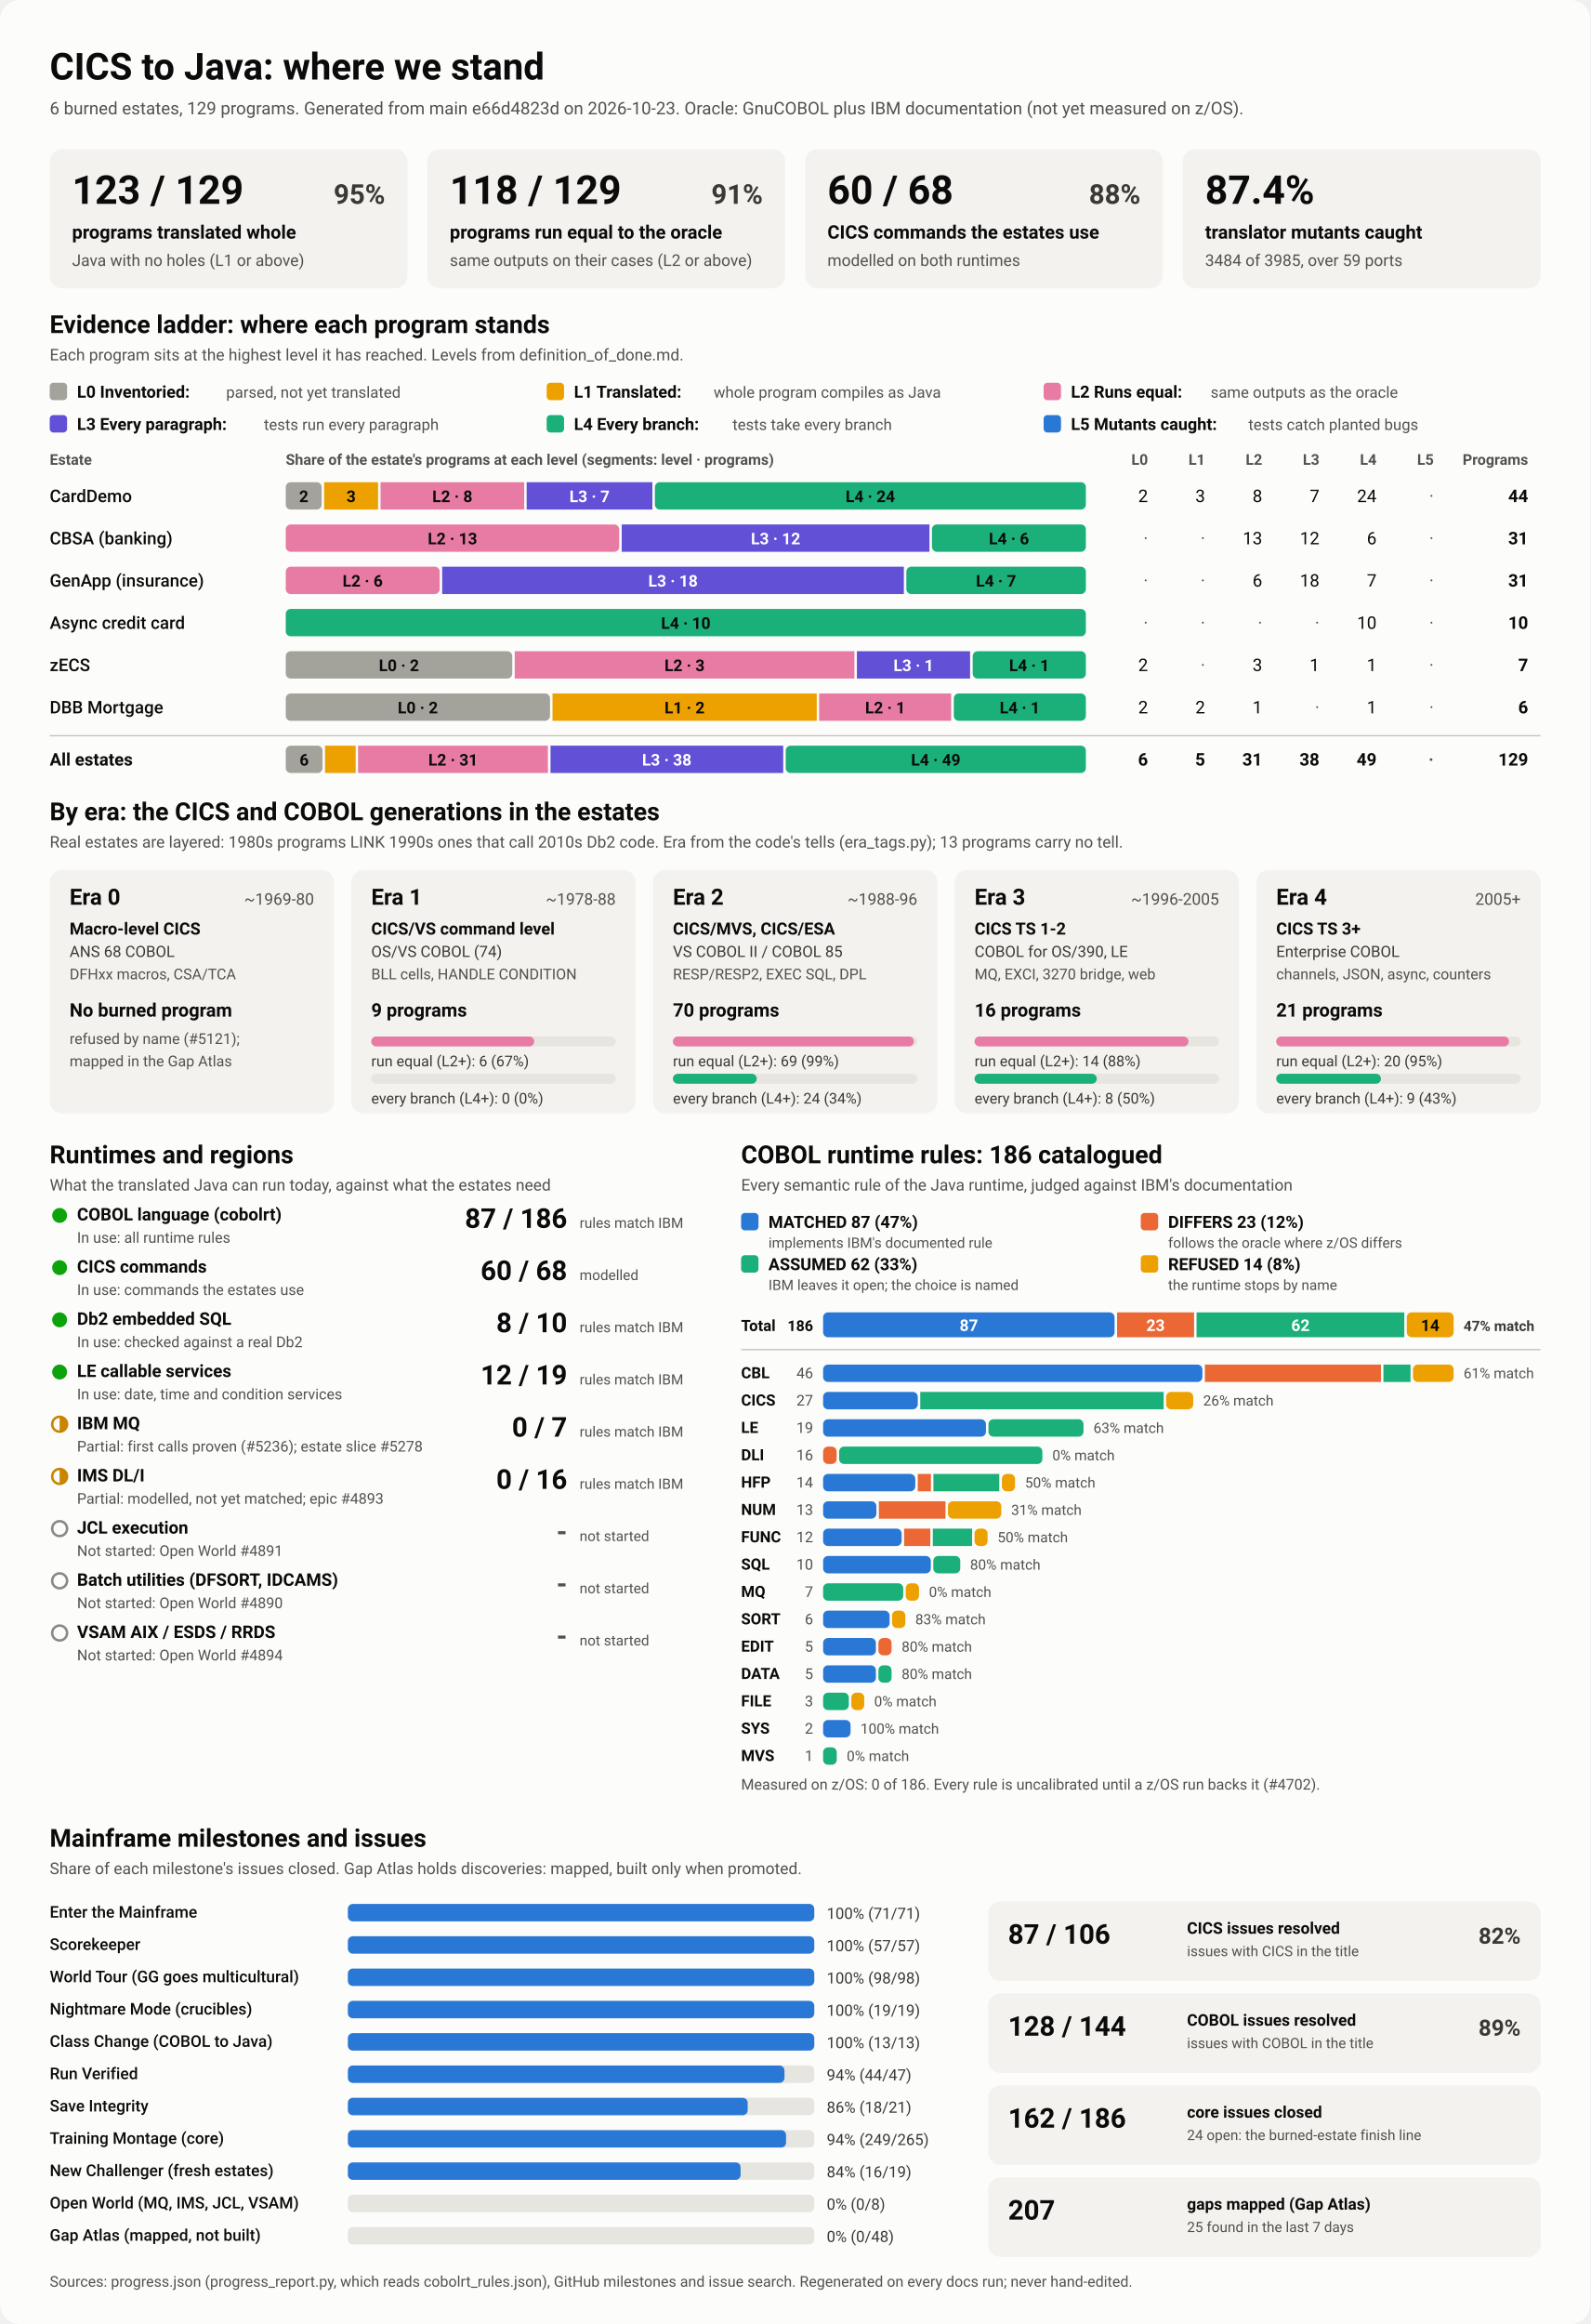
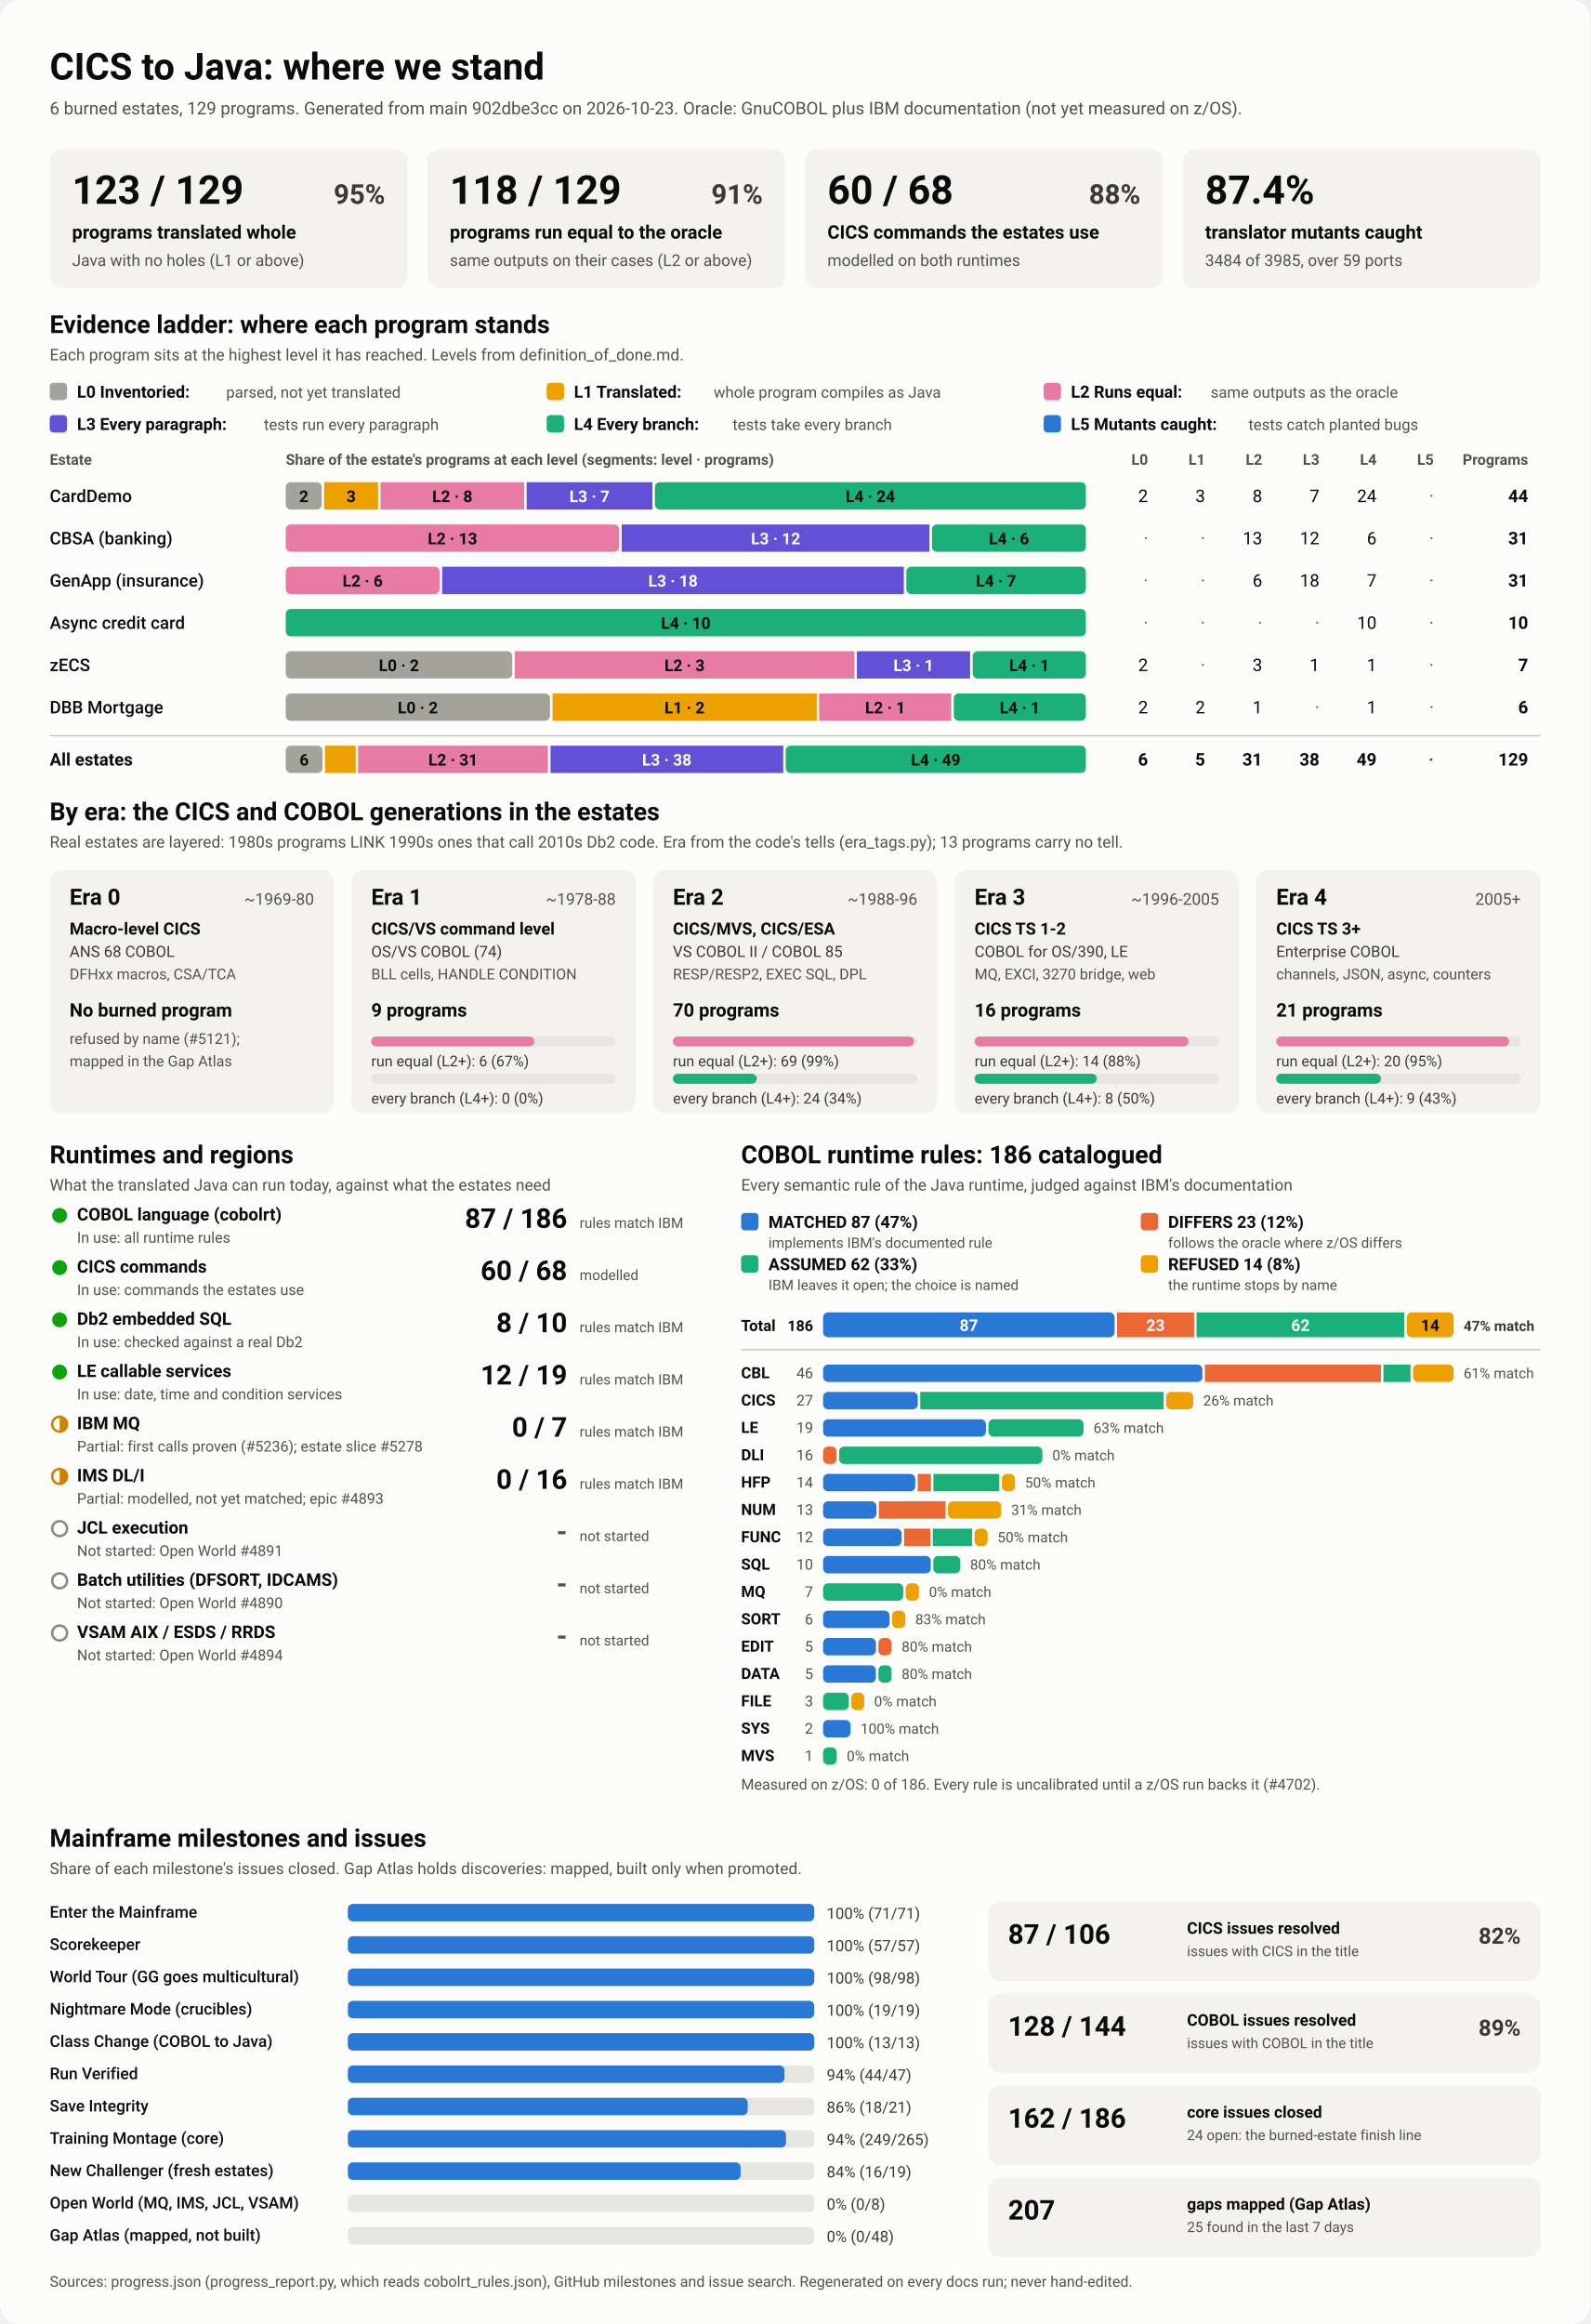
<svg xmlns="http://www.w3.org/2000/svg" viewBox="0 0 1280 1870" width="1280" height="1870" role="img" aria-labelledby="ttl">
  <style>
    svg { font-family: system-ui, -apple-system, 'Segoe UI', Roboto, Helvetica, Arial, sans-serif; }
    .bg { fill: #fcfcfb; }
    .card { fill: #f3f2ef; }
    .track { fill: #e6e5e0; }
    .rule { stroke: #c3c2b7; stroke-width: 1; }
    .t1 { fill: #0b0b0b; } .t2 { fill: #3a3936; } .t3 { fill: #52514e; }
    .on-dark { fill: #ffffff; } .on-light { fill: #0b0b0b; }
    .lv0 { fill: #a3a29b; } .lv1 { fill: #eda100; } .lv2 { fill: #e87ba4; } .lv3 { fill: #6250d6; } .lv4 { fill: #1baf7a; } .lv5 { fill: #2a78d6; } 
    .s0 { fill: #2a78d6; } .s1 { fill: #eb6834; } .s2 { fill: #1baf7a; } .s3 { fill: #eda100; } 
    .prog { fill: #2a78d6; }
    .st-good { fill: #0ca30c; } .st-warn { fill: none; stroke: #c98500; stroke-width: 2; }
    .st-warn-fill { fill: #c98500; } .st-none { fill: none; stroke: #8a8984; stroke-width: 2; }
    @media (prefers-color-scheme: dark) {
      .bg { fill: #1a1a19; } .card { fill: #242422; } .track { fill: #383835; } .rule { stroke: #52514e; }
      .t1 { fill: #f0efec; } .t2 { fill: #dddcd6; } .t3 { fill: #c3c2b7; }
      .on-light { fill: #0b0b0b; } .prog { fill: #3987e5; }
      .lv0 { fill: #6b6a64; } .lv1 { fill: #c98500; } .lv2 { fill: #d55181; } .lv3 { fill: #9085e9; } .lv4 { fill: #199e70; } .lv5 { fill: #3987e5; } 
      .s0 { fill: #3987e5; } .s1 { fill: #d95926; } .s2 { fill: #199e70; } .s3 { fill: #c98500; } 
    }
  </style>
  <rect class="bg" width="1280" height="1870" rx="16" />
  <text x="40.0" y="64.0" class="t1" font-size="30" font-weight="700" text-anchor="start">CICS to Java: where we stand</text>
-   <text x="40.0" y="92.0" class="t3" font-size="14" font-weight="400" text-anchor="start">6 burned estates, 129 programs. Generated from main e66d4823d on 2026-10-23. Oracle: GnuCOBOL plus IBM documentation (not yet measured on z/OS).</text>
+   <text x="40.0" y="92.0" class="t3" font-size="14" font-weight="400" text-anchor="start">6 burned estates, 129 programs. Generated from main 902dbe3cc on 2026-10-23. Oracle: GnuCOBOL plus IBM documentation (not yet measured on z/OS).</text>
  <rect x="40.0" y="120.0" width="288.0" height="112.0" rx="10" class="card" />
  <text x="58.0" y="164.0" class="t1" font-size="32" font-weight="700" text-anchor="start">123 / 129</text>
  <text x="310.0" y="164.0" class="t2" font-size="22" font-weight="600" text-anchor="end">95%</text>
  <text x="58.0" y="192.0" class="t1" font-size="15" font-weight="600" text-anchor="start">programs translated whole</text>
  <text x="58.0" y="214.0" class="t3" font-size="13" font-weight="400" text-anchor="start">Java with no holes (L1 or above)</text>
  <rect x="344.0" y="120.0" width="288.0" height="112.0" rx="10" class="card" />
  <text x="362.0" y="164.0" class="t1" font-size="32" font-weight="700" text-anchor="start">118 / 129</text>
  <text x="614.0" y="164.0" class="t2" font-size="22" font-weight="600" text-anchor="end">91%</text>
  <text x="362.0" y="192.0" class="t1" font-size="15" font-weight="600" text-anchor="start">programs run equal to the oracle</text>
  <text x="362.0" y="214.0" class="t3" font-size="13" font-weight="400" text-anchor="start">same outputs on their cases (L2 or above)</text>
  <rect x="648.0" y="120.0" width="288.0" height="112.0" rx="10" class="card" />
  <text x="666.0" y="164.0" class="t1" font-size="32" font-weight="700" text-anchor="start">60 / 68</text>
  <text x="918.0" y="164.0" class="t2" font-size="22" font-weight="600" text-anchor="end">88%</text>
  <text x="666.0" y="192.0" class="t1" font-size="15" font-weight="600" text-anchor="start">CICS commands the estates use</text>
  <text x="666.0" y="214.0" class="t3" font-size="13" font-weight="400" text-anchor="start">modelled on both runtimes</text>
  <rect x="952.0" y="120.0" width="288.0" height="112.0" rx="10" class="card" />
  <text x="970.0" y="164.0" class="t1" font-size="32" font-weight="700" text-anchor="start">87.4%</text>
  <text x="970.0" y="192.0" class="t1" font-size="15" font-weight="600" text-anchor="start">translator mutants caught</text>
  <text x="970.0" y="214.0" class="t3" font-size="13" font-weight="400" text-anchor="start">3484 of 3985, over 59 ports</text>
  <text x="40.0" y="268.0" class="t1" font-size="20" font-weight="700" text-anchor="start">Evidence ladder: where each program stands</text>
  <text x="40.0" y="290.0" class="t3" font-size="13" font-weight="400" text-anchor="start">Each program sits at the highest level it has reached. Levels from definition_of_done.md.</text>
  <rect x="40.0" y="308.0" width="14.0" height="14.0" rx="3" class="lv0" />
  <text x="62.0" y="320.0" class="t1" font-size="13.5" font-weight="600" text-anchor="start">L0 Inventoried:</text>
  <text x="182.0" y="320.0" class="t3" font-size="12.5" font-weight="400" text-anchor="start">parsed, not yet translated</text>
  <rect x="440.0" y="308.0" width="14.0" height="14.0" rx="3" class="lv1" />
  <text x="462.0" y="320.0" class="t1" font-size="13.5" font-weight="600" text-anchor="start">L1 Translated:</text>
  <text x="574.4" y="320.0" class="t3" font-size="12.5" font-weight="400" text-anchor="start">whole program compiles as Java</text>
  <rect x="840.0" y="308.0" width="14.0" height="14.0" rx="3" class="lv2" />
  <text x="862.0" y="320.0" class="t1" font-size="13.5" font-weight="600" text-anchor="start">L2 Runs equal:</text>
  <text x="974.4" y="320.0" class="t3" font-size="12.5" font-weight="400" text-anchor="start">same outputs as the oracle</text>
  <rect x="40.0" y="334.0" width="14.0" height="14.0" rx="3" class="lv3" />
  <text x="62.0" y="346.0" class="t1" font-size="13.5" font-weight="600" text-anchor="start">L3 Every paragraph:</text>
  <text x="212.4" y="346.0" class="t3" font-size="12.5" font-weight="400" text-anchor="start">tests run every paragraph</text>
  <rect x="440.0" y="334.0" width="14.0" height="14.0" rx="3" class="lv4" />
  <text x="462.0" y="346.0" class="t1" font-size="13.5" font-weight="600" text-anchor="start">L4 Every branch:</text>
  <text x="589.6" y="346.0" class="t3" font-size="12.5" font-weight="400" text-anchor="start">tests take every branch</text>
  <rect x="840.0" y="334.0" width="14.0" height="14.0" rx="3" class="lv5" />
  <text x="862.0" y="346.0" class="t1" font-size="13.5" font-weight="600" text-anchor="start">L5 Mutants caught:</text>
  <text x="1004.8" y="346.0" class="t3" font-size="12.5" font-weight="400" text-anchor="start">tests catch planted bugs</text>
  <text x="40.0" y="374.0" class="t3" font-size="12" font-weight="600" text-anchor="start">Estate</text>
  <text x="230.0" y="374.0" class="t3" font-size="12" font-weight="600" text-anchor="start">Share of the estate's programs at each level (segments: level · programs)</text>
  <text x="924.0" y="374.0" class="t3" font-size="12" font-weight="600" text-anchor="end">L0</text>
  <text x="970.0" y="374.0" class="t3" font-size="12" font-weight="600" text-anchor="end">L1</text>
  <text x="1016.0" y="374.0" class="t3" font-size="12" font-weight="600" text-anchor="end">L2</text>
  <text x="1062.0" y="374.0" class="t3" font-size="12" font-weight="600" text-anchor="end">L3</text>
  <text x="1108.0" y="374.0" class="t3" font-size="12" font-weight="600" text-anchor="end">L4</text>
  <text x="1154.0" y="374.0" class="t3" font-size="12" font-weight="600" text-anchor="end">L5</text>
  <text x="1230.0" y="374.0" class="t3" font-size="12" font-weight="600" text-anchor="end">Programs</text>
  <text x="40.0" y="404.0" class="t1" font-size="14" font-weight="500" text-anchor="start">CardDemo</text>
  <rect x="230.0" y="388.0" width="28.9" height="22.0" rx="4" class="lv0" />
  <text x="244.5" y="404.0" class="on-light" font-size="13" font-weight="600" text-anchor="middle">2</text>
  <rect x="260.9" y="388.0" width="43.4" height="22.0" rx="0" class="lv1" />
  <text x="282.6" y="404.0" class="on-light" font-size="13" font-weight="600" text-anchor="middle">3</text>
  <rect x="306.3" y="388.0" width="115.6" height="22.0" rx="0" class="lv2" />
  <text x="364.1" y="404.0" class="on-light" font-size="13" font-weight="600" text-anchor="middle">L2 · 8</text>
  <rect x="423.9" y="388.0" width="101.2" height="22.0" rx="0" class="lv3" />
  <text x="474.5" y="404.0" class="on-dark" font-size="13" font-weight="600" text-anchor="middle">L3 · 7</text>
  <rect x="527.1" y="388.0" width="346.9" height="22.0" rx="4" class="lv4" />
  <text x="700.5" y="404.0" class="on-light" font-size="13" font-weight="600" text-anchor="middle">L4 · 24</text>
  <text x="924.0" y="404.0" class="t1" font-size="14" font-weight="400" text-anchor="end">2</text>
  <text x="970.0" y="404.0" class="t1" font-size="14" font-weight="400" text-anchor="end">3</text>
  <text x="1016.0" y="404.0" class="t1" font-size="14" font-weight="400" text-anchor="end">8</text>
  <text x="1062.0" y="404.0" class="t1" font-size="14" font-weight="400" text-anchor="end">7</text>
  <text x="1108.0" y="404.0" class="t1" font-size="14" font-weight="400" text-anchor="end">24</text>
  <text x="1154.0" y="404.0" class="t3" font-size="14" font-weight="400" text-anchor="end">·</text>
  <text x="1230.0" y="404.0" class="t1" font-size="14" font-weight="700" text-anchor="end">44</text>
  <text x="40.0" y="438.0" class="t1" font-size="14" font-weight="500" text-anchor="start">CBSA (banking)</text>
  <rect x="230.0" y="422.0" width="268.4" height="22.0" rx="4" class="lv2" />
  <text x="364.2" y="438.0" class="on-light" font-size="13" font-weight="600" text-anchor="middle">L2 · 13</text>
  <rect x="500.4" y="422.0" width="247.7" height="22.0" rx="0" class="lv3" />
  <text x="624.3" y="438.0" class="on-dark" font-size="13" font-weight="600" text-anchor="middle">L3 · 12</text>
  <rect x="750.1" y="422.0" width="123.9" height="22.0" rx="4" class="lv4" />
  <text x="812.1" y="438.0" class="on-light" font-size="13" font-weight="600" text-anchor="middle">L4 · 6</text>
  <text x="924.0" y="438.0" class="t3" font-size="14" font-weight="400" text-anchor="end">·</text>
  <text x="970.0" y="438.0" class="t3" font-size="14" font-weight="400" text-anchor="end">·</text>
  <text x="1016.0" y="438.0" class="t1" font-size="14" font-weight="400" text-anchor="end">13</text>
  <text x="1062.0" y="438.0" class="t1" font-size="14" font-weight="400" text-anchor="end">12</text>
  <text x="1108.0" y="438.0" class="t1" font-size="14" font-weight="400" text-anchor="end">6</text>
  <text x="1154.0" y="438.0" class="t3" font-size="14" font-weight="400" text-anchor="end">·</text>
  <text x="1230.0" y="438.0" class="t1" font-size="14" font-weight="700" text-anchor="end">31</text>
  <text x="40.0" y="472.0" class="t1" font-size="14" font-weight="500" text-anchor="start">GenApp (insurance)</text>
  <rect x="230.0" y="456.0" width="123.9" height="22.0" rx="4" class="lv2" />
  <text x="291.9" y="472.0" class="on-light" font-size="13" font-weight="600" text-anchor="middle">L2 · 6</text>
  <rect x="355.9" y="456.0" width="371.6" height="22.0" rx="0" class="lv3" />
  <text x="541.7" y="472.0" class="on-dark" font-size="13" font-weight="600" text-anchor="middle">L3 · 18</text>
  <rect x="729.5" y="456.0" width="144.5" height="22.0" rx="4" class="lv4" />
  <text x="801.7" y="472.0" class="on-light" font-size="13" font-weight="600" text-anchor="middle">L4 · 7</text>
  <text x="924.0" y="472.0" class="t3" font-size="14" font-weight="400" text-anchor="end">·</text>
  <text x="970.0" y="472.0" class="t3" font-size="14" font-weight="400" text-anchor="end">·</text>
  <text x="1016.0" y="472.0" class="t1" font-size="14" font-weight="400" text-anchor="end">6</text>
  <text x="1062.0" y="472.0" class="t1" font-size="14" font-weight="400" text-anchor="end">18</text>
  <text x="1108.0" y="472.0" class="t1" font-size="14" font-weight="400" text-anchor="end">7</text>
  <text x="1154.0" y="472.0" class="t3" font-size="14" font-weight="400" text-anchor="end">·</text>
  <text x="1230.0" y="472.0" class="t1" font-size="14" font-weight="700" text-anchor="end">31</text>
  <text x="40.0" y="506.0" class="t1" font-size="14" font-weight="500" text-anchor="start">Async credit card</text>
  <rect x="230.0" y="490.0" width="644.0" height="22.0" rx="4" class="lv4" />
  <text x="552.0" y="506.0" class="on-light" font-size="13" font-weight="600" text-anchor="middle">L4 · 10</text>
  <text x="924.0" y="506.0" class="t3" font-size="14" font-weight="400" text-anchor="end">·</text>
  <text x="970.0" y="506.0" class="t3" font-size="14" font-weight="400" text-anchor="end">·</text>
  <text x="1016.0" y="506.0" class="t3" font-size="14" font-weight="400" text-anchor="end">·</text>
  <text x="1062.0" y="506.0" class="t3" font-size="14" font-weight="400" text-anchor="end">·</text>
  <text x="1108.0" y="506.0" class="t1" font-size="14" font-weight="400" text-anchor="end">10</text>
  <text x="1154.0" y="506.0" class="t3" font-size="14" font-weight="400" text-anchor="end">·</text>
  <text x="1230.0" y="506.0" class="t1" font-size="14" font-weight="700" text-anchor="end">10</text>
  <text x="40.0" y="540.0" class="t1" font-size="14" font-weight="500" text-anchor="start">zECS</text>
  <rect x="230.0" y="524.0" width="182.3" height="22.0" rx="4" class="lv0" />
  <text x="321.1" y="540.0" class="on-light" font-size="13" font-weight="600" text-anchor="middle">L0 · 2</text>
  <rect x="414.3" y="524.0" width="273.4" height="22.0" rx="0" class="lv2" />
  <text x="551.0" y="540.0" class="on-light" font-size="13" font-weight="600" text-anchor="middle">L2 · 3</text>
  <rect x="689.7" y="524.0" width="91.1" height="22.0" rx="0" class="lv3" />
  <text x="735.3" y="540.0" class="on-dark" font-size="13" font-weight="600" text-anchor="middle">L3 · 1</text>
  <rect x="782.9" y="524.0" width="91.1" height="22.0" rx="4" class="lv4" />
  <text x="828.4" y="540.0" class="on-light" font-size="13" font-weight="600" text-anchor="middle">L4 · 1</text>
  <text x="924.0" y="540.0" class="t1" font-size="14" font-weight="400" text-anchor="end">2</text>
  <text x="970.0" y="540.0" class="t3" font-size="14" font-weight="400" text-anchor="end">·</text>
  <text x="1016.0" y="540.0" class="t1" font-size="14" font-weight="400" text-anchor="end">3</text>
  <text x="1062.0" y="540.0" class="t1" font-size="14" font-weight="400" text-anchor="end">1</text>
  <text x="1108.0" y="540.0" class="t1" font-size="14" font-weight="400" text-anchor="end">1</text>
  <text x="1154.0" y="540.0" class="t3" font-size="14" font-weight="400" text-anchor="end">·</text>
  <text x="1230.0" y="540.0" class="t1" font-size="14" font-weight="700" text-anchor="end">7</text>
  <text x="40.0" y="574.0" class="t1" font-size="14" font-weight="500" text-anchor="start">DBB Mortgage</text>
  <rect x="230.0" y="558.0" width="212.7" height="22.0" rx="4" class="lv0" />
  <text x="336.3" y="574.0" class="on-light" font-size="13" font-weight="600" text-anchor="middle">L0 · 2</text>
  <rect x="444.7" y="558.0" width="212.7" height="22.0" rx="0" class="lv1" />
  <text x="551.0" y="574.0" class="on-light" font-size="13" font-weight="600" text-anchor="middle">L1 · 2</text>
  <rect x="659.3" y="558.0" width="106.3" height="22.0" rx="0" class="lv2" />
  <text x="712.5" y="574.0" class="on-light" font-size="13" font-weight="600" text-anchor="middle">L2 · 1</text>
  <rect x="767.7" y="558.0" width="106.3" height="22.0" rx="4" class="lv4" />
  <text x="820.8" y="574.0" class="on-light" font-size="13" font-weight="600" text-anchor="middle">L4 · 1</text>
  <text x="924.0" y="574.0" class="t1" font-size="14" font-weight="400" text-anchor="end">2</text>
  <text x="970.0" y="574.0" class="t1" font-size="14" font-weight="400" text-anchor="end">2</text>
  <text x="1016.0" y="574.0" class="t1" font-size="14" font-weight="400" text-anchor="end">1</text>
  <text x="1062.0" y="574.0" class="t3" font-size="14" font-weight="400" text-anchor="end">·</text>
  <text x="1108.0" y="574.0" class="t1" font-size="14" font-weight="400" text-anchor="end">1</text>
  <text x="1154.0" y="574.0" class="t3" font-size="14" font-weight="400" text-anchor="end">·</text>
  <text x="1230.0" y="574.0" class="t1" font-size="14" font-weight="700" text-anchor="end">6</text>
  <line x1="40" x2="1240" y1="592" y2="592" class="rule" />
  <text x="40.0" y="616.0" class="t1" font-size="14" font-weight="700" text-anchor="start">All estates</text>
  <rect x="230.0" y="600.0" width="29.6" height="22.0" rx="4" class="lv0" />
  <text x="244.8" y="616.0" class="on-light" font-size="13" font-weight="600" text-anchor="middle">6</text>
  <rect x="261.6" y="600.0" width="24.7" height="22.0" rx="0" class="lv1" />
  <rect x="288.2" y="600.0" width="152.8" height="22.0" rx="0" class="lv2" />
  <text x="364.7" y="616.0" class="on-light" font-size="13" font-weight="600" text-anchor="middle">L2 · 31</text>
  <rect x="443.1" y="600.0" width="187.3" height="22.0" rx="0" class="lv3" />
  <text x="536.7" y="616.0" class="on-dark" font-size="13" font-weight="600" text-anchor="middle">L3 · 38</text>
  <rect x="632.4" y="600.0" width="241.6" height="22.0" rx="4" class="lv4" />
  <text x="753.2" y="616.0" class="on-light" font-size="13" font-weight="600" text-anchor="middle">L4 · 49</text>
  <text x="924.0" y="616.0" class="t1" font-size="14" font-weight="700" text-anchor="end">6</text>
  <text x="970.0" y="616.0" class="t1" font-size="14" font-weight="700" text-anchor="end">5</text>
  <text x="1016.0" y="616.0" class="t1" font-size="14" font-weight="700" text-anchor="end">31</text>
  <text x="1062.0" y="616.0" class="t1" font-size="14" font-weight="700" text-anchor="end">38</text>
  <text x="1108.0" y="616.0" class="t1" font-size="14" font-weight="700" text-anchor="end">49</text>
  <text x="1154.0" y="616.0" class="t3" font-size="14" font-weight="700" text-anchor="end">·</text>
  <text x="1230.0" y="616.0" class="t1" font-size="14" font-weight="700" text-anchor="end">129</text>
  <text x="40.0" y="660.0" class="t1" font-size="20" font-weight="700" text-anchor="start">By era: the CICS and COBOL generations in the estates</text>
  <text x="40.0" y="682.0" class="t3" font-size="13" font-weight="400" text-anchor="start">Real estates are layered: 1980s programs LINK 1990s ones that call 2010s Db2 code. Era from the code's tells (era_tags.py); 13 programs carry no tell.</text>
  <rect x="40.0" y="700.0" width="228.8" height="196.0" rx="10" class="card" />
  <text x="56.0" y="728.0" class="t1" font-size="18" font-weight="700" text-anchor="start">Era 0</text>
  <text x="252.8" y="728.0" class="t3" font-size="13" font-weight="400" text-anchor="end">~1969-80</text>
  <text x="56.0" y="752.0" class="t1" font-size="13.5" font-weight="600" text-anchor="start">Macro-level CICS</text>
  <text x="56.0" y="770.0" class="t2" font-size="12.5" font-weight="400" text-anchor="start">ANS 68 COBOL</text>
  <text x="56.0" y="788.0" class="t3" font-size="12" font-weight="400" text-anchor="start">DFHxx macros, CSA/TCA</text>
  <text x="56.0" y="818.0" class="t1" font-size="15" font-weight="700" text-anchor="start">No burned program</text>
  <text x="56.0" y="840.0" class="t3" font-size="12" font-weight="400" text-anchor="start">refused by name (#5121);</text>
  <text x="56.0" y="858.0" class="t3" font-size="12" font-weight="400" text-anchor="start">mapped in the Gap Atlas</text>
  <rect x="282.8" y="700.0" width="228.8" height="196.0" rx="10" class="card" />
  <text x="298.8" y="728.0" class="t1" font-size="18" font-weight="700" text-anchor="start">Era 1</text>
  <text x="495.6" y="728.0" class="t3" font-size="13" font-weight="400" text-anchor="end">~1978-88</text>
  <text x="298.8" y="752.0" class="t1" font-size="13.5" font-weight="600" text-anchor="start">CICS/VS command level</text>
  <text x="298.8" y="770.0" class="t2" font-size="12.5" font-weight="400" text-anchor="start">OS/VS COBOL (74)</text>
  <text x="298.8" y="788.0" class="t3" font-size="12" font-weight="400" text-anchor="start">BLL cells, HANDLE CONDITION</text>
  <text x="298.8" y="818.0" class="t1" font-size="15" font-weight="700" text-anchor="start">9 programs</text>
  <rect x="298.8" y="834.0" width="196.8" height="8.0" rx="4" class="track" />
  <rect x="298.8" y="834.0" width="131.2" height="8.0" rx="4" class="lv2" />
  <text x="298.8" y="858.0" class="t2" font-size="12" font-weight="400" text-anchor="start">run equal (L2+): 6 (67%)</text>
  <rect x="298.8" y="864.0" width="196.8" height="8.0" rx="4" class="track" />
  <text x="298.8" y="888.0" class="t2" font-size="12" font-weight="400" text-anchor="start">every branch (L4+): 0 (0%)</text>
  <rect x="525.6" y="700.0" width="228.8" height="196.0" rx="10" class="card" />
  <text x="541.6" y="728.0" class="t1" font-size="18" font-weight="700" text-anchor="start">Era 2</text>
  <text x="738.4" y="728.0" class="t3" font-size="13" font-weight="400" text-anchor="end">~1988-96</text>
  <text x="541.6" y="752.0" class="t1" font-size="13.5" font-weight="600" text-anchor="start">CICS/MVS, CICS/ESA</text>
  <text x="541.6" y="770.0" class="t2" font-size="12.5" font-weight="400" text-anchor="start">VS COBOL II / COBOL 85</text>
  <text x="541.6" y="788.0" class="t3" font-size="12" font-weight="400" text-anchor="start">RESP/RESP2, EXEC SQL, DPL</text>
  <text x="541.6" y="818.0" class="t1" font-size="15" font-weight="700" text-anchor="start">70 programs</text>
  <rect x="541.6" y="834.0" width="196.8" height="8.0" rx="4" class="track" />
  <rect x="541.6" y="834.0" width="194.0" height="8.0" rx="4" class="lv2" />
  <text x="541.6" y="858.0" class="t2" font-size="12" font-weight="400" text-anchor="start">run equal (L2+): 69 (99%)</text>
  <rect x="541.6" y="864.0" width="196.8" height="8.0" rx="4" class="track" />
  <rect x="541.6" y="864.0" width="67.5" height="8.0" rx="4" class="lv4" />
  <text x="541.6" y="888.0" class="t2" font-size="12" font-weight="400" text-anchor="start">every branch (L4+): 24 (34%)</text>
  <rect x="768.4" y="700.0" width="228.8" height="196.0" rx="10" class="card" />
  <text x="784.4" y="728.0" class="t1" font-size="18" font-weight="700" text-anchor="start">Era 3</text>
  <text x="981.2" y="728.0" class="t3" font-size="13" font-weight="400" text-anchor="end">~1996-2005</text>
  <text x="784.4" y="752.0" class="t1" font-size="13.5" font-weight="600" text-anchor="start">CICS TS 1-2</text>
  <text x="784.4" y="770.0" class="t2" font-size="12.5" font-weight="400" text-anchor="start">COBOL for OS/390, LE</text>
  <text x="784.4" y="788.0" class="t3" font-size="12" font-weight="400" text-anchor="start">MQ, EXCI, 3270 bridge, web</text>
  <text x="784.4" y="818.0" class="t1" font-size="15" font-weight="700" text-anchor="start">16 programs</text>
  <rect x="784.4" y="834.0" width="196.8" height="8.0" rx="4" class="track" />
  <rect x="784.4" y="834.0" width="172.2" height="8.0" rx="4" class="lv2" />
  <text x="784.4" y="858.0" class="t2" font-size="12" font-weight="400" text-anchor="start">run equal (L2+): 14 (88%)</text>
  <rect x="784.4" y="864.0" width="196.8" height="8.0" rx="4" class="track" />
  <rect x="784.4" y="864.0" width="98.4" height="8.0" rx="4" class="lv4" />
  <text x="784.4" y="888.0" class="t2" font-size="12" font-weight="400" text-anchor="start">every branch (L4+): 8 (50%)</text>
  <rect x="1011.2" y="700.0" width="228.8" height="196.0" rx="10" class="card" />
  <text x="1027.2" y="728.0" class="t1" font-size="18" font-weight="700" text-anchor="start">Era 4</text>
  <text x="1224.0" y="728.0" class="t3" font-size="13" font-weight="400" text-anchor="end">2005+</text>
  <text x="1027.2" y="752.0" class="t1" font-size="13.5" font-weight="600" text-anchor="start">CICS TS 3+</text>
  <text x="1027.2" y="770.0" class="t2" font-size="12.5" font-weight="400" text-anchor="start">Enterprise COBOL</text>
  <text x="1027.2" y="788.0" class="t3" font-size="12" font-weight="400" text-anchor="start">channels, JSON, async, counters</text>
  <text x="1027.2" y="818.0" class="t1" font-size="15" font-weight="700" text-anchor="start">21 programs</text>
  <rect x="1027.2" y="834.0" width="196.8" height="8.0" rx="4" class="track" />
  <rect x="1027.2" y="834.0" width="187.4" height="8.0" rx="4" class="lv2" />
  <text x="1027.2" y="858.0" class="t2" font-size="12" font-weight="400" text-anchor="start">run equal (L2+): 20 (95%)</text>
  <rect x="1027.2" y="864.0" width="196.8" height="8.0" rx="4" class="track" />
  <rect x="1027.2" y="864.0" width="84.3" height="8.0" rx="4" class="lv4" />
  <text x="1027.2" y="888.0" class="t2" font-size="12" font-weight="400" text-anchor="start">every branch (L4+): 9 (43%)</text>
  <text x="40.0" y="936.0" class="t1" font-size="20" font-weight="700" text-anchor="start">Runtimes and regions</text>
  <text x="40.0" y="958.0" class="t3" font-size="13" font-weight="400" text-anchor="start">What the translated Java can run today, against what the estates need</text>
  <circle cx="48" cy="978" r="6" class="st-good" />
  <text x="62.0" y="982.0" class="t1" font-size="14" font-weight="600" text-anchor="start">COBOL language (cobolrt)</text>
  <text x="62.0" y="1000.0" class="t3" font-size="12" font-weight="400" text-anchor="start">In use: all runtime rules</text>
  <text x="456.5" y="988.0" class="t1" font-size="22" font-weight="700" text-anchor="end">87 / 186</text>
  <text x="466.5" y="988.0" class="t3" font-size="11.5" font-weight="400" text-anchor="start">rules match IBM</text>
  <circle cx="48" cy="1020" r="6" class="st-good" />
  <text x="62.0" y="1024.0" class="t1" font-size="14" font-weight="600" text-anchor="start">CICS commands</text>
  <text x="62.0" y="1042.0" class="t3" font-size="12" font-weight="400" text-anchor="start">In use: commands the estates use</text>
  <text x="456.5" y="1030.0" class="t1" font-size="22" font-weight="700" text-anchor="end">60 / 68</text>
  <text x="466.5" y="1030.0" class="t3" font-size="11.5" font-weight="400" text-anchor="start">modelled</text>
  <circle cx="48" cy="1062" r="6" class="st-good" />
  <text x="62.0" y="1066.0" class="t1" font-size="14" font-weight="600" text-anchor="start">Db2 embedded SQL</text>
  <text x="62.0" y="1084.0" class="t3" font-size="12" font-weight="400" text-anchor="start">In use: checked against a real Db2</text>
  <text x="456.5" y="1072.0" class="t1" font-size="22" font-weight="700" text-anchor="end">8 / 10</text>
  <text x="466.5" y="1072.0" class="t3" font-size="11.5" font-weight="400" text-anchor="start">rules match IBM</text>
  <circle cx="48" cy="1104" r="6" class="st-good" />
  <text x="62.0" y="1108.0" class="t1" font-size="14" font-weight="600" text-anchor="start">LE callable services</text>
  <text x="62.0" y="1126.0" class="t3" font-size="12" font-weight="400" text-anchor="start">In use: date, time and condition services</text>
  <text x="456.5" y="1114.0" class="t1" font-size="22" font-weight="700" text-anchor="end">12 / 19</text>
  <text x="466.5" y="1114.0" class="t3" font-size="11.5" font-weight="400" text-anchor="start">rules match IBM</text>
  <circle cx="48" cy="1146" r="6" class="st-warn" />
  <path d="M 48 1140 A 6 6 0 0 1 48 1152 Z" class="st-warn-fill" />
  <text x="62.0" y="1150.0" class="t1" font-size="14" font-weight="600" text-anchor="start">IBM MQ</text>
  <text x="62.0" y="1168.0" class="t3" font-size="12" font-weight="400" text-anchor="start">Partial: first calls proven (#5236); estate slice #5278</text>
  <text x="456.5" y="1156.0" class="t1" font-size="22" font-weight="700" text-anchor="end">0 / 7</text>
  <text x="466.5" y="1156.0" class="t3" font-size="11.5" font-weight="400" text-anchor="start">rules match IBM</text>
  <circle cx="48" cy="1188" r="6" class="st-warn" />
  <path d="M 48 1182 A 6 6 0 0 1 48 1194 Z" class="st-warn-fill" />
  <text x="62.0" y="1192.0" class="t1" font-size="14" font-weight="600" text-anchor="start">IMS DL/I</text>
  <text x="62.0" y="1210.0" class="t3" font-size="12" font-weight="400" text-anchor="start">Partial: modelled, not yet matched; epic #4893</text>
  <text x="456.5" y="1198.0" class="t1" font-size="22" font-weight="700" text-anchor="end">0 / 16</text>
  <text x="466.5" y="1198.0" class="t3" font-size="11.5" font-weight="400" text-anchor="start">rules match IBM</text>
  <circle cx="48" cy="1230" r="6" class="st-none" />
  <text x="62.0" y="1234.0" class="t1" font-size="14" font-weight="600" text-anchor="start">JCL execution</text>
  <text x="62.0" y="1252.0" class="t3" font-size="12" font-weight="400" text-anchor="start">Not started: Open World #4891</text>
  <text x="456.5" y="1240.0" class="t3" font-size="22" font-weight="700" text-anchor="end">-</text>
  <text x="466.5" y="1240.0" class="t3" font-size="11.5" font-weight="400" text-anchor="start">not started</text>
  <circle cx="48" cy="1272" r="6" class="st-none" />
  <text x="62.0" y="1276.0" class="t1" font-size="14" font-weight="600" text-anchor="start">Batch utilities (DFSORT, IDCAMS)</text>
  <text x="62.0" y="1294.0" class="t3" font-size="12" font-weight="400" text-anchor="start">Not started: Open World #4890</text>
  <text x="456.5" y="1282.0" class="t3" font-size="22" font-weight="700" text-anchor="end">-</text>
  <text x="466.5" y="1282.0" class="t3" font-size="11.5" font-weight="400" text-anchor="start">not started</text>
  <circle cx="48" cy="1314" r="6" class="st-none" />
  <text x="62.0" y="1318.0" class="t1" font-size="14" font-weight="600" text-anchor="start">VSAM AIX / ESDS / RRDS</text>
  <text x="62.0" y="1336.0" class="t3" font-size="12" font-weight="400" text-anchor="start">Not started: Open World #4894</text>
  <text x="456.5" y="1324.0" class="t3" font-size="22" font-weight="700" text-anchor="end">-</text>
  <text x="466.5" y="1324.0" class="t3" font-size="11.5" font-weight="400" text-anchor="start">not started</text>
  <text x="596.5" y="936.0" class="t1" font-size="20" font-weight="700" text-anchor="start">COBOL runtime rules: 186 catalogued</text>
  <text x="596.5" y="958.0" class="t3" font-size="13" font-weight="400" text-anchor="start">Every semantic rule of the Java runtime, judged against IBM's documentation</text>
  <rect x="596.5" y="976.0" width="14.0" height="14.0" rx="3" class="s0" />
  <text x="618.5" y="988.0" class="t1" font-size="13.5" font-weight="600" text-anchor="start">MATCHED  87 (47%)</text>
  <text x="618.5" y="1004.0" class="t3" font-size="11.5" font-weight="400" text-anchor="start">implements IBM's documented rule</text>
  <rect x="918.2" y="976.0" width="14.0" height="14.0" rx="3" class="s1" />
  <text x="940.2" y="988.0" class="t1" font-size="13.5" font-weight="600" text-anchor="start">DIFFERS  23 (12%)</text>
  <text x="940.2" y="1004.0" class="t3" font-size="11.5" font-weight="400" text-anchor="start">follows the oracle where z/OS differs</text>
  <rect x="596.5" y="1010.0" width="14.0" height="14.0" rx="3" class="s2" />
  <text x="618.5" y="1022.0" class="t1" font-size="13.5" font-weight="600" text-anchor="start">ASSUMED  62 (33%)</text>
  <text x="618.5" y="1038.0" class="t3" font-size="11.5" font-weight="400" text-anchor="start">IBM leaves it open; the choice is named</text>
  <rect x="918.2" y="1010.0" width="14.0" height="14.0" rx="3" class="s3" />
  <text x="940.2" y="1022.0" class="t1" font-size="13.5" font-weight="600" text-anchor="start">REFUSED  14 (8%)</text>
  <text x="940.2" y="1038.0" class="t3" font-size="11.5" font-weight="400" text-anchor="start">the runtime stops by name</text>
  <text x="596.5" y="1071.0" class="t1" font-size="12.5" font-weight="700" text-anchor="start">Total</text>
  <text x="654.5" y="1071.0" class="t1" font-size="12" font-weight="700" text-anchor="end">186</text>
  <rect x="662.5" y="1056.0" width="234.6" height="20.0" rx="4" class="s0" />
  <text x="779.8" y="1071.0" class="on-dark" font-size="13" font-weight="600" text-anchor="middle">87</text>
  <rect x="899.1" y="1056.0" width="62.0" height="20.0" rx="0" class="s1" />
  <text x="930.1" y="1071.0" class="on-dark" font-size="13" font-weight="600" text-anchor="middle">23</text>
  <rect x="963.1" y="1056.0" width="167.2" height="20.0" rx="0" class="s2" />
  <text x="1046.7" y="1071.0" class="on-dark" font-size="13" font-weight="600" text-anchor="middle">62</text>
  <rect x="1132.3" y="1056.0" width="37.7" height="20.0" rx="4" class="s3" />
  <text x="1151.1" y="1071.0" class="on-light" font-size="13" font-weight="600" text-anchor="middle">14</text>
  <text x="1178.0" y="1071.0" class="t2" font-size="11.5" font-weight="600" text-anchor="start">47% match</text>
  <line x1="596.5" x2="1240.0" y1="1086" y2="1086" class="rule" />
  <text x="596.5" y="1109.0" class="t1" font-size="12.5" font-weight="600" text-anchor="start">CBL</text>
  <text x="654.5" y="1109.0" class="t3" font-size="12" font-weight="400" text-anchor="end">46</text>
  <rect x="662.5" y="1098.0" width="305.3" height="14.0" rx="4" class="s0" />
  <rect x="969.8" y="1098.0" width="141.7" height="14.0" rx="0" class="s1" />
  <rect x="1113.5" y="1098.0" width="21.8" height="14.0" rx="0" class="s2" />
  <rect x="1137.3" y="1098.0" width="32.7" height="14.0" rx="4" class="s3" />
  <text x="1178.0" y="1109.0" class="t3" font-size="11.5" font-weight="400" text-anchor="start">61% match</text>
  <text x="596.5" y="1131.0" class="t1" font-size="12.5" font-weight="600" text-anchor="start">CICS</text>
  <text x="654.5" y="1131.0" class="t3" font-size="12" font-weight="400" text-anchor="end">27</text>
  <rect x="662.5" y="1120.0" width="76.2" height="14.0" rx="4" class="s0" />
  <rect x="740.7" y="1120.0" width="195.9" height="14.0" rx="0" class="s2" />
  <rect x="938.6" y="1120.0" width="21.8" height="14.0" rx="4" class="s3" />
  <text x="968.4" y="1131.0" class="t3" font-size="11.5" font-weight="400" text-anchor="start">26% match</text>
  <text x="596.5" y="1153.0" class="t1" font-size="12.5" font-weight="600" text-anchor="start">LE</text>
  <text x="654.5" y="1153.0" class="t3" font-size="12" font-weight="400" text-anchor="end">19</text>
  <rect x="662.5" y="1142.0" width="131.1" height="14.0" rx="4" class="s0" />
  <rect x="795.6" y="1142.0" width="76.5" height="14.0" rx="4" class="s2" />
  <text x="880.1" y="1153.0" class="t3" font-size="11.5" font-weight="400" text-anchor="start">63% match</text>
  <text x="596.5" y="1175.0" class="t1" font-size="12.5" font-weight="600" text-anchor="start">DLI</text>
  <text x="654.5" y="1175.0" class="t3" font-size="12" font-weight="400" text-anchor="end">16</text>
  <rect x="662.5" y="1164.0" width="10.9" height="14.0" rx="4" class="s1" />
  <rect x="675.4" y="1164.0" width="163.6" height="14.0" rx="4" class="s2" />
  <text x="847.0" y="1175.0" class="t3" font-size="11.5" font-weight="400" text-anchor="start">0% match</text>
  <text x="596.5" y="1197.0" class="t1" font-size="12.5" font-weight="600" text-anchor="start">HFP</text>
  <text x="654.5" y="1197.0" class="t3" font-size="12" font-weight="400" text-anchor="end">14</text>
  <rect x="662.5" y="1186.0" width="74.2" height="14.0" rx="4" class="s0" />
  <rect x="738.7" y="1186.0" width="10.6" height="14.0" rx="0" class="s1" />
  <rect x="751.3" y="1186.0" width="53.0" height="14.0" rx="0" class="s2" />
  <rect x="806.4" y="1186.0" width="10.6" height="14.0" rx="4" class="s3" />
  <text x="825.0" y="1197.0" class="t3" font-size="11.5" font-weight="400" text-anchor="start">50% match</text>
  <text x="596.5" y="1219.0" class="t1" font-size="12.5" font-weight="600" text-anchor="start">NUM</text>
  <text x="654.5" y="1219.0" class="t3" font-size="12" font-weight="400" text-anchor="end">13</text>
  <rect x="662.5" y="1208.0" width="42.9" height="14.0" rx="4" class="s0" />
  <rect x="707.4" y="1208.0" width="53.6" height="14.0" rx="0" class="s1" />
  <rect x="763.0" y="1208.0" width="42.9" height="14.0" rx="4" class="s3" />
  <text x="813.9" y="1219.0" class="t3" font-size="11.5" font-weight="400" text-anchor="start">31% match</text>
  <text x="596.5" y="1241.0" class="t1" font-size="12.5" font-weight="600" text-anchor="start">FUNC</text>
  <text x="654.5" y="1241.0" class="t3" font-size="12" font-weight="400" text-anchor="end">12</text>
  <rect x="662.5" y="1230.0" width="63.2" height="14.0" rx="4" class="s0" />
  <rect x="727.7" y="1230.0" width="21.1" height="14.0" rx="0" class="s1" />
  <rect x="750.8" y="1230.0" width="31.6" height="14.0" rx="0" class="s2" />
  <rect x="784.4" y="1230.0" width="10.5" height="14.0" rx="4" class="s3" />
  <text x="802.9" y="1241.0" class="t3" font-size="11.5" font-weight="400" text-anchor="start">50% match</text>
  <text x="596.5" y="1263.0" class="t1" font-size="12.5" font-weight="600" text-anchor="start">SQL</text>
  <text x="654.5" y="1263.0" class="t3" font-size="12" font-weight="400" text-anchor="end">10</text>
  <rect x="662.5" y="1252.0" width="86.7" height="14.0" rx="4" class="s0" />
  <rect x="751.2" y="1252.0" width="21.7" height="14.0" rx="4" class="s2" />
  <text x="780.8" y="1263.0" class="t3" font-size="11.5" font-weight="400" text-anchor="start">80% match</text>
  <text x="596.5" y="1285.0" class="t1" font-size="12.5" font-weight="600" text-anchor="start">MQ</text>
  <text x="654.5" y="1285.0" class="t3" font-size="12" font-weight="400" text-anchor="end">7</text>
  <rect x="662.5" y="1274.0" width="64.5" height="14.0" rx="4" class="s2" />
  <rect x="729.0" y="1274.0" width="10.7" height="14.0" rx="4" class="s3" />
  <text x="747.7" y="1285.0" class="t3" font-size="11.5" font-weight="400" text-anchor="start">0% match</text>
  <text x="596.5" y="1307.0" class="t1" font-size="12.5" font-weight="600" text-anchor="start">SORT</text>
  <text x="654.5" y="1307.0" class="t3" font-size="12" font-weight="400" text-anchor="end">6</text>
  <rect x="662.5" y="1296.0" width="53.5" height="14.0" rx="4" class="s0" />
  <rect x="718.0" y="1296.0" width="10.7" height="14.0" rx="4" class="s3" />
  <text x="736.7" y="1307.0" class="t3" font-size="11.5" font-weight="400" text-anchor="start">83% match</text>
  <text x="596.5" y="1329.0" class="t1" font-size="12.5" font-weight="600" text-anchor="start">EDIT</text>
  <text x="654.5" y="1329.0" class="t3" font-size="12" font-weight="400" text-anchor="end">5</text>
  <rect x="662.5" y="1318.0" width="42.5" height="14.0" rx="4" class="s0" />
  <rect x="707.0" y="1318.0" width="10.6" height="14.0" rx="4" class="s1" />
  <text x="725.7" y="1329.0" class="t3" font-size="11.5" font-weight="400" text-anchor="start">80% match</text>
  <text x="596.5" y="1351.0" class="t1" font-size="12.5" font-weight="600" text-anchor="start">DATA</text>
  <text x="654.5" y="1351.0" class="t3" font-size="12" font-weight="400" text-anchor="end">5</text>
  <rect x="662.5" y="1340.0" width="42.5" height="14.0" rx="4" class="s0" />
  <rect x="707.0" y="1340.0" width="10.6" height="14.0" rx="4" class="s2" />
  <text x="725.7" y="1351.0" class="t3" font-size="11.5" font-weight="400" text-anchor="start">80% match</text>
  <text x="596.5" y="1373.0" class="t1" font-size="12.5" font-weight="600" text-anchor="start">FILE</text>
  <text x="654.5" y="1373.0" class="t3" font-size="12" font-weight="400" text-anchor="end">3</text>
  <rect x="662.5" y="1362.0" width="20.7" height="14.0" rx="4" class="s2" />
  <rect x="685.2" y="1362.0" width="10.4" height="14.0" rx="4" class="s3" />
  <text x="703.6" y="1373.0" class="t3" font-size="11.5" font-weight="400" text-anchor="start">0% match</text>
  <text x="596.5" y="1395.0" class="t1" font-size="12.5" font-weight="600" text-anchor="start">SYS</text>
  <text x="654.5" y="1395.0" class="t3" font-size="12" font-weight="400" text-anchor="end">2</text>
  <rect x="662.5" y="1384.0" width="22.1" height="14.0" rx="4" class="s0" />
  <text x="692.6" y="1395.0" class="t3" font-size="11.5" font-weight="400" text-anchor="start">100% match</text>
  <text x="596.5" y="1417.0" class="t1" font-size="12.5" font-weight="600" text-anchor="start">MVS</text>
  <text x="654.5" y="1417.0" class="t3" font-size="12" font-weight="400" text-anchor="end">1</text>
  <rect x="662.5" y="1406.0" width="11.0" height="14.0" rx="4" class="s2" />
  <text x="681.5" y="1417.0" class="t3" font-size="11.5" font-weight="400" text-anchor="start">0% match</text>
  <text x="596.5" y="1440.0" class="t3" font-size="12" font-weight="400" text-anchor="start">Measured on z/OS: 0 of 186. Every rule is uncalibrated until a z/OS run backs it (#4702).</text>
  <text x="40.0" y="1486.0" class="t1" font-size="20" font-weight="700" text-anchor="start">Mainframe milestones and issues</text>
  <text x="40.0" y="1508.0" class="t3" font-size="13" font-weight="400" text-anchor="start">Share of each milestone's issues closed. Gap Atlas holds discoveries: mapped, built only when promoted.</text>
  <text x="40.0" y="1543.0" class="t1" font-size="13" font-weight="500" text-anchor="start">Enter the Mainframe</text>
  <rect x="280.0" y="1532.0" width="375.4" height="14.0" rx="4" class="track" />
  <rect x="280.0" y="1532.0" width="375.4" height="14.0" rx="4" class="prog" />
  <text x="665.4" y="1544.0" class="t2" font-size="12.5" font-weight="400" text-anchor="start">100%  (71/71)</text>
  <text x="40.0" y="1569.0" class="t1" font-size="13" font-weight="500" text-anchor="start">Scorekeeper</text>
  <rect x="280.0" y="1558.0" width="375.4" height="14.0" rx="4" class="track" />
  <rect x="280.0" y="1558.0" width="375.4" height="14.0" rx="4" class="prog" />
  <text x="665.4" y="1570.0" class="t2" font-size="12.5" font-weight="400" text-anchor="start">100%  (57/57)</text>
  <text x="40.0" y="1595.0" class="t1" font-size="13" font-weight="500" text-anchor="start">World Tour (GG goes multicultural)</text>
  <rect x="280.0" y="1584.0" width="375.4" height="14.0" rx="4" class="track" />
  <rect x="280.0" y="1584.0" width="375.4" height="14.0" rx="4" class="prog" />
  <text x="665.4" y="1596.0" class="t2" font-size="12.5" font-weight="400" text-anchor="start">100%  (98/98)</text>
  <text x="40.0" y="1621.0" class="t1" font-size="13" font-weight="500" text-anchor="start">Nightmare Mode (crucibles)</text>
  <rect x="280.0" y="1610.0" width="375.4" height="14.0" rx="4" class="track" />
  <rect x="280.0" y="1610.0" width="375.4" height="14.0" rx="4" class="prog" />
  <text x="665.4" y="1622.0" class="t2" font-size="12.5" font-weight="400" text-anchor="start">100%  (19/19)</text>
  <text x="40.0" y="1647.0" class="t1" font-size="13" font-weight="500" text-anchor="start">Class Change (COBOL to Java)</text>
  <rect x="280.0" y="1636.0" width="375.4" height="14.0" rx="4" class="track" />
  <rect x="280.0" y="1636.0" width="375.4" height="14.0" rx="4" class="prog" />
  <text x="665.4" y="1648.0" class="t2" font-size="12.5" font-weight="400" text-anchor="start">100%  (13/13)</text>
  <text x="40.0" y="1673.0" class="t1" font-size="13" font-weight="500" text-anchor="start">Run Verified</text>
  <rect x="280.0" y="1662.0" width="375.4" height="14.0" rx="4" class="track" />
  <rect x="280.0" y="1662.0" width="351.4" height="14.0" rx="4" class="prog" />
  <text x="665.4" y="1674.0" class="t2" font-size="12.5" font-weight="400" text-anchor="start">94%  (44/47)</text>
  <text x="40.0" y="1699.0" class="t1" font-size="13" font-weight="500" text-anchor="start">Save Integrity</text>
  <rect x="280.0" y="1688.0" width="375.4" height="14.0" rx="4" class="track" />
  <rect x="280.0" y="1688.0" width="321.8" height="14.0" rx="4" class="prog" />
  <text x="665.4" y="1700.0" class="t2" font-size="12.5" font-weight="400" text-anchor="start">86%  (18/21)</text>
  <text x="40.0" y="1725.0" class="t1" font-size="13" font-weight="500" text-anchor="start">Training Montage (core)</text>
  <rect x="280.0" y="1714.0" width="375.4" height="14.0" rx="4" class="track" />
  <rect x="280.0" y="1714.0" width="352.7" height="14.0" rx="4" class="prog" />
  <text x="665.4" y="1726.0" class="t2" font-size="12.5" font-weight="400" text-anchor="start">94%  (249/265)</text>
  <text x="40.0" y="1751.0" class="t1" font-size="13" font-weight="500" text-anchor="start">New Challenger (fresh estates)</text>
  <rect x="280.0" y="1740.0" width="375.4" height="14.0" rx="4" class="track" />
  <rect x="280.0" y="1740.0" width="316.1" height="14.0" rx="4" class="prog" />
  <text x="665.4" y="1752.0" class="t2" font-size="12.5" font-weight="400" text-anchor="start">84%  (16/19)</text>
  <text x="40.0" y="1777.0" class="t1" font-size="13" font-weight="500" text-anchor="start">Open World (MQ, IMS, JCL, VSAM)</text>
  <rect x="280.0" y="1766.0" width="375.4" height="14.0" rx="4" class="track" />
  <text x="665.4" y="1778.0" class="t2" font-size="12.5" font-weight="400" text-anchor="start">0%  (0/8)</text>
  <text x="40.0" y="1803.0" class="t1" font-size="13" font-weight="500" text-anchor="start">Gap Atlas (mapped, not built)</text>
  <rect x="280.0" y="1792.0" width="375.4" height="14.0" rx="4" class="track" />
  <text x="665.4" y="1804.0" class="t2" font-size="12.5" font-weight="400" text-anchor="start">0%  (0/48)</text>
  <rect x="795.4" y="1530.0" width="444.6" height="64.0" rx="10" class="card" />
  <text x="811.4" y="1564.0" class="t1" font-size="22" font-weight="700" text-anchor="start">87 / 106</text>
  <text x="1224.0" y="1564.0" class="t2" font-size="18" font-weight="600" text-anchor="end">82%</text>
  <text x="955.4" y="1556.0" class="t1" font-size="13" font-weight="600" text-anchor="start">CICS issues resolved</text>
  <text x="955.4" y="1574.0" class="t3" font-size="11.5" font-weight="400" text-anchor="start">issues with CICS in the title</text>
  <rect x="795.4" y="1604.0" width="444.6" height="64.0" rx="10" class="card" />
  <text x="811.4" y="1638.0" class="t1" font-size="22" font-weight="700" text-anchor="start">128 / 144</text>
  <text x="1224.0" y="1638.0" class="t2" font-size="18" font-weight="600" text-anchor="end">89%</text>
  <text x="955.4" y="1630.0" class="t1" font-size="13" font-weight="600" text-anchor="start">COBOL issues resolved</text>
  <text x="955.4" y="1648.0" class="t3" font-size="11.5" font-weight="400" text-anchor="start">issues with COBOL in the title</text>
  <rect x="795.4" y="1678.0" width="444.6" height="64.0" rx="10" class="card" />
  <text x="811.4" y="1712.0" class="t1" font-size="22" font-weight="700" text-anchor="start">162 / 186</text>
  <text x="955.4" y="1704.0" class="t1" font-size="13" font-weight="600" text-anchor="start">core issues closed</text>
  <text x="955.4" y="1722.0" class="t3" font-size="11.5" font-weight="400" text-anchor="start">24 open: the burned-estate finish line</text>
  <rect x="795.4" y="1752.0" width="444.6" height="64.0" rx="10" class="card" />
  <text x="811.4" y="1786.0" class="t1" font-size="22" font-weight="700" text-anchor="start">207</text>
  <text x="955.4" y="1778.0" class="t1" font-size="13" font-weight="600" text-anchor="start">gaps mapped (Gap Atlas)</text>
  <text x="955.4" y="1796.0" class="t3" font-size="11.5" font-weight="400" text-anchor="start">25 found in the last 7 days</text>
  <text x="40.0" y="1840.0" class="t3" font-size="12" font-weight="400" text-anchor="start">Sources: progress.json (progress_report.py, which reads cobolrt_rules.json), GitHub milestones and issue search. Regenerated on every docs run; never hand-edited.</text>
</svg>
